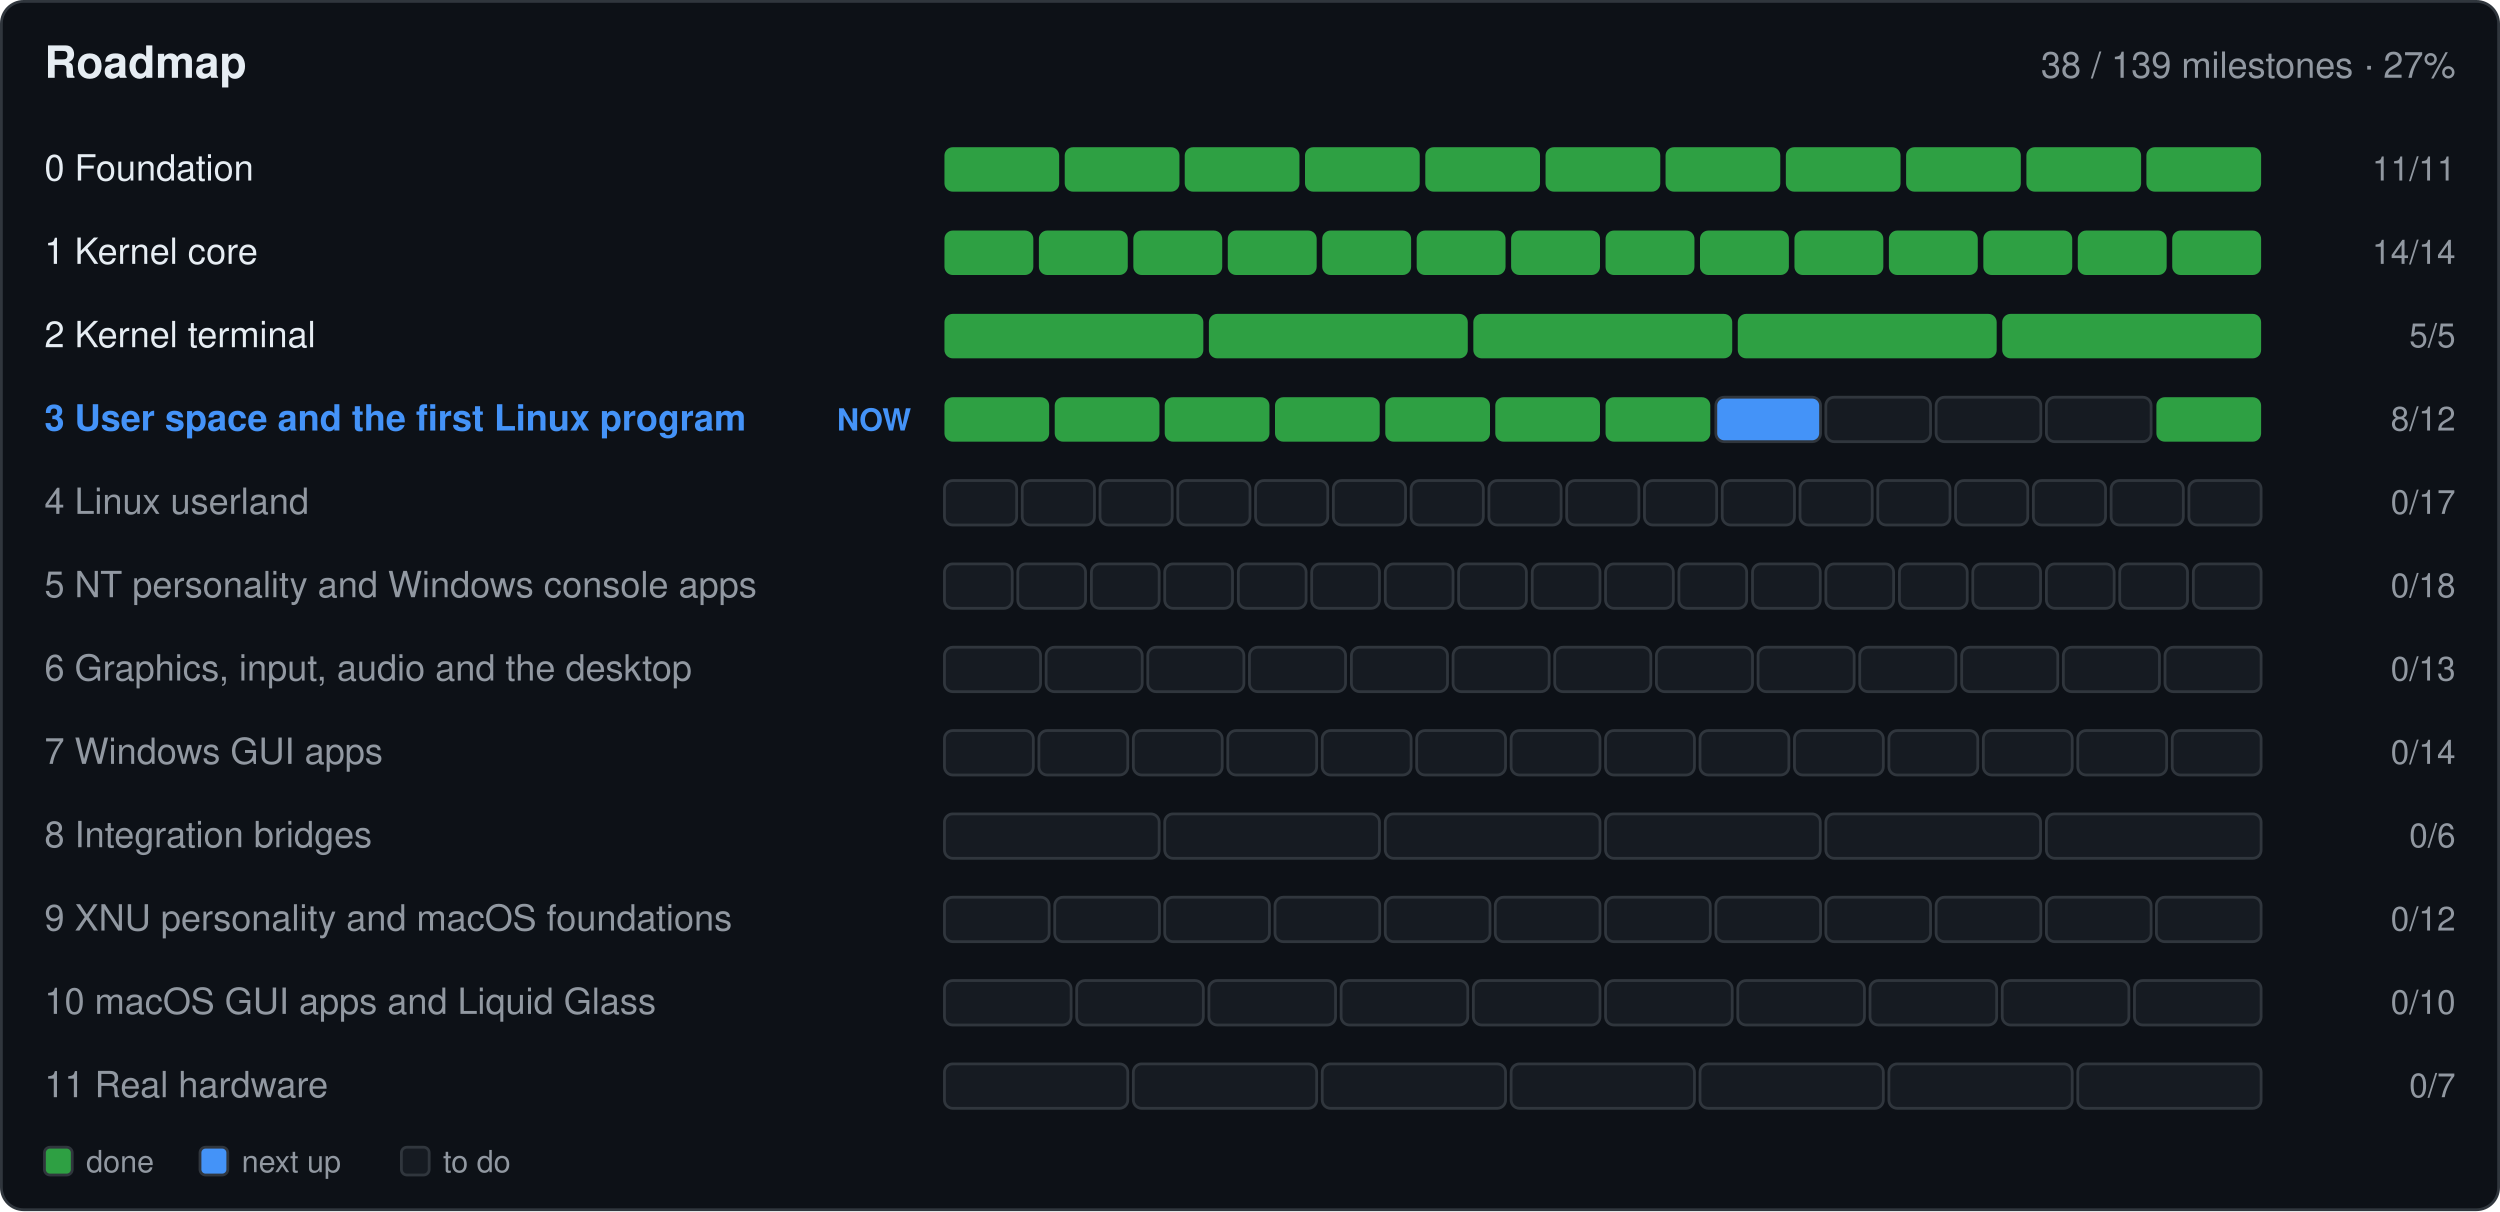
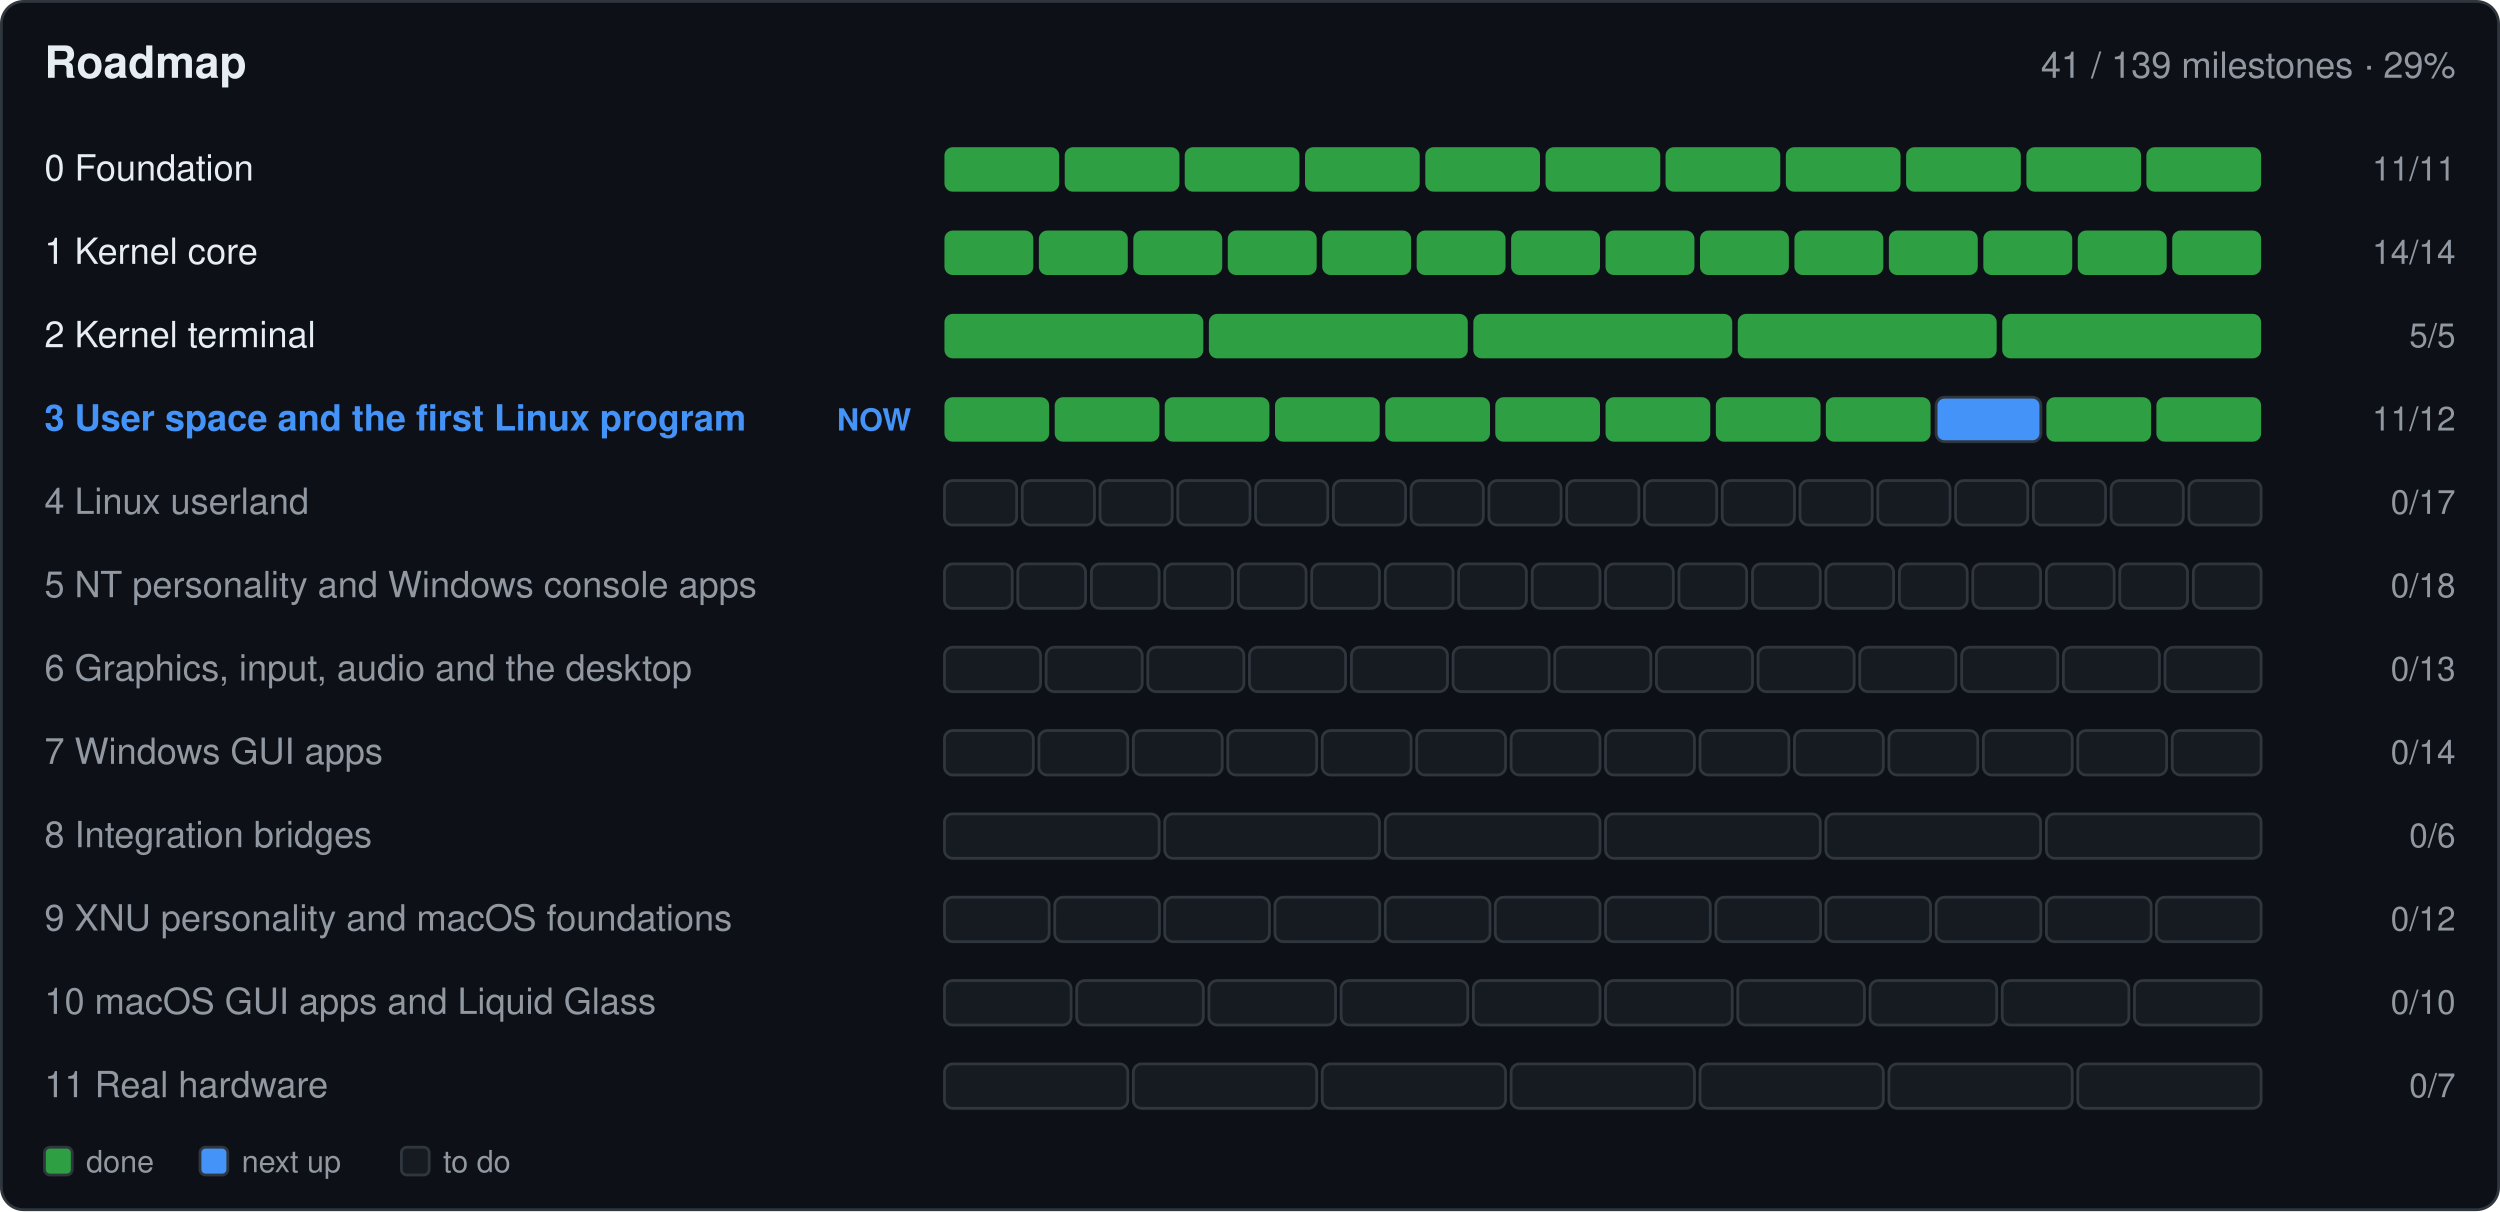
- <svg xmlns="http://www.w3.org/2000/svg" width="900" height="436" viewBox="0 0 900 436" role="img" aria-label="Roadmap: 38 of 139 milestones done">
+ <svg xmlns="http://www.w3.org/2000/svg" width="900" height="436" viewBox="0 0 900 436" role="img" aria-label="Roadmap: 41 of 139 milestones done">
  <rect x="0.5" y="0.5" width="899.0" height="435.0" fill="#0d1117" rx="8" stroke="#30363d" />
  <text x="16.0" y="28.0" font-family="-apple-system,BlinkMacSystemFont,'Segoe UI',Helvetica,Arial,sans-serif" font-size="16" font-weight="600" fill="#e6edf3" text-anchor="start">Roadmap</text>
-   <text x="884.0" y="28.0" font-family="-apple-system,BlinkMacSystemFont,'Segoe UI',Helvetica,Arial,sans-serif" font-size="13" font-weight="400" fill="#9198a1" text-anchor="end">38 / 139 milestones · 27%</text>
+   <text x="884.0" y="28.0" font-family="-apple-system,BlinkMacSystemFont,'Segoe UI',Helvetica,Arial,sans-serif" font-size="13" font-weight="400" fill="#9198a1" text-anchor="end">41 / 139 milestones · 29%</text>
  <text x="16.0" y="65.0" font-family="-apple-system,BlinkMacSystemFont,'Segoe UI',Helvetica,Arial,sans-serif" font-size="13" font-weight="400" fill="#e6edf3" text-anchor="start"> 0  Foundation</text>
  <g>
    <rect x="340.0" y="53.0" width="41.3" height="16.0" fill="#2ea043" rx="3" />
  </g>
  <g>
    <rect x="383.3" y="53.0" width="41.3" height="16.0" fill="#2ea043" rx="3" />
  </g>
  <g>
    <rect x="426.5" y="53.0" width="41.3" height="16.0" fill="#2ea043" rx="3" />
  </g>
  <g>
    <rect x="469.8" y="53.0" width="41.3" height="16.0" fill="#2ea043" rx="3" />
  </g>
  <g>
    <rect x="513.1" y="53.0" width="41.3" height="16.0" fill="#2ea043" rx="3" />
  </g>
  <g>
    <rect x="556.4" y="53.0" width="41.3" height="16.0" fill="#2ea043" rx="3" />
  </g>
  <g>
    <rect x="599.6" y="53.0" width="41.3" height="16.0" fill="#2ea043" rx="3" />
  </g>
  <g>
    <rect x="642.9" y="53.0" width="41.3" height="16.0" fill="#2ea043" rx="3" />
  </g>
  <g>
    <rect x="686.2" y="53.0" width="41.3" height="16.0" fill="#2ea043" rx="3" />
  </g>
  <g>
    <rect x="729.5" y="53.0" width="41.3" height="16.0" fill="#2ea043" rx="3" />
  </g>
  <g>
    <rect x="772.7" y="53.0" width="41.3" height="16.0" fill="#2ea043" rx="3" />
  </g>
  <text x="884.0" y="65.0" font-family="-apple-system,BlinkMacSystemFont,'Segoe UI',Helvetica,Arial,sans-serif" font-size="12" font-weight="400" fill="#9198a1" text-anchor="end">11/11</text>
  <text x="16.0" y="95.0" font-family="-apple-system,BlinkMacSystemFont,'Segoe UI',Helvetica,Arial,sans-serif" font-size="13" font-weight="400" fill="#e6edf3" text-anchor="start"> 1  Kernel core</text>
  <g>
    <rect x="340.0" y="83.0" width="32.0" height="16.0" fill="#2ea043" rx="3" />
  </g>
  <g>
    <rect x="374.0" y="83.0" width="32.0" height="16.0" fill="#2ea043" rx="3" />
  </g>
  <g>
    <rect x="408.0" y="83.0" width="32.0" height="16.0" fill="#2ea043" rx="3" />
  </g>
  <g>
    <rect x="442.0" y="83.0" width="32.0" height="16.0" fill="#2ea043" rx="3" />
  </g>
  <g>
    <rect x="476.0" y="83.0" width="32.0" height="16.0" fill="#2ea043" rx="3" />
  </g>
  <g>
    <rect x="510.0" y="83.0" width="32.0" height="16.0" fill="#2ea043" rx="3" />
  </g>
  <g>
    <rect x="544.0" y="83.0" width="32.0" height="16.0" fill="#2ea043" rx="3" />
  </g>
  <g>
    <rect x="578.0" y="83.0" width="32.0" height="16.0" fill="#2ea043" rx="3" />
  </g>
  <g>
    <rect x="612.0" y="83.0" width="32.0" height="16.0" fill="#2ea043" rx="3" />
  </g>
  <g>
    <rect x="646.0" y="83.0" width="32.0" height="16.0" fill="#2ea043" rx="3" />
  </g>
  <g>
    <rect x="680.0" y="83.0" width="32.0" height="16.0" fill="#2ea043" rx="3" />
  </g>
  <g>
    <rect x="714.0" y="83.0" width="32.0" height="16.0" fill="#2ea043" rx="3" />
  </g>
  <g>
    <rect x="748.0" y="83.0" width="32.0" height="16.0" fill="#2ea043" rx="3" />
  </g>
  <g>
    <rect x="782.0" y="83.0" width="32.0" height="16.0" fill="#2ea043" rx="3" />
  </g>
  <text x="884.0" y="95.0" font-family="-apple-system,BlinkMacSystemFont,'Segoe UI',Helvetica,Arial,sans-serif" font-size="12" font-weight="400" fill="#9198a1" text-anchor="end">14/14</text>
  <text x="16.0" y="125.0" font-family="-apple-system,BlinkMacSystemFont,'Segoe UI',Helvetica,Arial,sans-serif" font-size="13" font-weight="400" fill="#e6edf3" text-anchor="start"> 2  Kernel terminal</text>
  <g>
    <rect x="340.0" y="113.0" width="93.2" height="16.0" fill="#2ea043" rx="3" />
  </g>
  <g>
    <rect x="435.2" y="113.0" width="93.2" height="16.0" fill="#2ea043" rx="3" />
  </g>
  <g>
    <rect x="530.4" y="113.0" width="93.2" height="16.0" fill="#2ea043" rx="3" />
  </g>
  <g>
    <rect x="625.6" y="113.0" width="93.2" height="16.0" fill="#2ea043" rx="3" />
  </g>
  <g>
    <rect x="720.8" y="113.0" width="93.2" height="16.0" fill="#2ea043" rx="3" />
  </g>
  <text x="884.0" y="125.0" font-family="-apple-system,BlinkMacSystemFont,'Segoe UI',Helvetica,Arial,sans-serif" font-size="12" font-weight="400" fill="#9198a1" text-anchor="end">5/5</text>
  <text x="16.0" y="155.0" font-family="-apple-system,BlinkMacSystemFont,'Segoe UI',Helvetica,Arial,sans-serif" font-size="13" font-weight="600" fill="#4493f8" text-anchor="start"> 3  User space and the first Linux program</text>
  <text x="328.0" y="155.0" font-family="-apple-system,BlinkMacSystemFont,'Segoe UI',Helvetica,Arial,sans-serif" font-size="11" font-weight="600" fill="#4493f8" text-anchor="end">NOW</text>
  <g>
    <rect x="340.0" y="143.0" width="37.7" height="16.0" fill="#2ea043" rx="3" />
  </g>
  <g>
    <rect x="379.7" y="143.0" width="37.7" height="16.0" fill="#2ea043" rx="3" />
  </g>
  <g>
    <rect x="419.3" y="143.0" width="37.7" height="16.0" fill="#2ea043" rx="3" />
  </g>
  <g>
    <rect x="459.0" y="143.0" width="37.7" height="16.0" fill="#2ea043" rx="3" />
  </g>
  <g>
    <rect x="498.7" y="143.0" width="37.7" height="16.0" fill="#2ea043" rx="3" />
  </g>
  <g>
    <rect x="538.3" y="143.0" width="37.7" height="16.0" fill="#2ea043" rx="3" />
  </g>
  <g>
    <rect x="578.0" y="143.0" width="37.7" height="16.0" fill="#2ea043" rx="3" />
  </g>
  <g>
-     <rect x="617.7" y="143.0" width="37.7" height="16.0" fill="#4493f8" rx="3" stroke="#30363d" />
-   </g>
-   <g>
-     <rect x="657.3" y="143.0" width="37.7" height="16.0" fill="#161b22" rx="3" stroke="#30363d" />
-   </g>
-   <g>
-     <rect x="697.0" y="143.0" width="37.7" height="16.0" fill="#161b22" rx="3" stroke="#30363d" />
-   </g>
-   <g>
-     <rect x="736.7" y="143.0" width="37.7" height="16.0" fill="#161b22" rx="3" stroke="#30363d" />
+     <rect x="617.7" y="143.0" width="37.7" height="16.0" fill="#2ea043" rx="3" />
+   </g>
+   <g>
+     <rect x="657.3" y="143.0" width="37.7" height="16.0" fill="#2ea043" rx="3" />
+   </g>
+   <g>
+     <rect x="697.0" y="143.0" width="37.7" height="16.0" fill="#4493f8" rx="3" stroke="#30363d" />
+   </g>
+   <g>
+     <rect x="736.7" y="143.0" width="37.7" height="16.0" fill="#2ea043" rx="3" />
  </g>
  <g>
    <rect x="776.3" y="143.0" width="37.7" height="16.0" fill="#2ea043" rx="3" />
  </g>
-   <text x="884.0" y="155.0" font-family="-apple-system,BlinkMacSystemFont,'Segoe UI',Helvetica,Arial,sans-serif" font-size="12" font-weight="400" fill="#9198a1" text-anchor="end">8/12</text>
+   <text x="884.0" y="155.0" font-family="-apple-system,BlinkMacSystemFont,'Segoe UI',Helvetica,Arial,sans-serif" font-size="12" font-weight="400" fill="#9198a1" text-anchor="end">11/12</text>
  <text x="16.0" y="185.0" font-family="-apple-system,BlinkMacSystemFont,'Segoe UI',Helvetica,Arial,sans-serif" font-size="13" font-weight="400" fill="#9198a1" text-anchor="start"> 4  Linux userland</text>
  <g>
    <rect x="340.0" y="173.0" width="26.0" height="16.0" fill="#161b22" rx="3" stroke="#30363d" />
  </g>
  <g>
    <rect x="368.0" y="173.0" width="26.0" height="16.0" fill="#161b22" rx="3" stroke="#30363d" />
  </g>
  <g>
    <rect x="396.0" y="173.0" width="26.0" height="16.0" fill="#161b22" rx="3" stroke="#30363d" />
  </g>
  <g>
    <rect x="424.0" y="173.0" width="26.0" height="16.0" fill="#161b22" rx="3" stroke="#30363d" />
  </g>
  <g>
    <rect x="452.0" y="173.0" width="26.0" height="16.0" fill="#161b22" rx="3" stroke="#30363d" />
  </g>
  <g>
    <rect x="480.0" y="173.0" width="26.0" height="16.0" fill="#161b22" rx="3" stroke="#30363d" />
  </g>
  <g>
    <rect x="508.0" y="173.0" width="26.0" height="16.0" fill="#161b22" rx="3" stroke="#30363d" />
  </g>
  <g>
    <rect x="536.0" y="173.0" width="26.0" height="16.0" fill="#161b22" rx="3" stroke="#30363d" />
  </g>
  <g>
    <rect x="564.0" y="173.0" width="26.0" height="16.0" fill="#161b22" rx="3" stroke="#30363d" />
  </g>
  <g>
    <rect x="592.0" y="173.0" width="26.0" height="16.0" fill="#161b22" rx="3" stroke="#30363d" />
  </g>
  <g>
    <rect x="620.0" y="173.0" width="26.0" height="16.0" fill="#161b22" rx="3" stroke="#30363d" />
  </g>
  <g>
    <rect x="648.0" y="173.0" width="26.0" height="16.0" fill="#161b22" rx="3" stroke="#30363d" />
  </g>
  <g>
    <rect x="676.0" y="173.0" width="26.0" height="16.0" fill="#161b22" rx="3" stroke="#30363d" />
  </g>
  <g>
    <rect x="704.0" y="173.0" width="26.0" height="16.0" fill="#161b22" rx="3" stroke="#30363d" />
  </g>
  <g>
    <rect x="732.0" y="173.0" width="26.0" height="16.0" fill="#161b22" rx="3" stroke="#30363d" />
  </g>
  <g>
    <rect x="760.0" y="173.0" width="26.0" height="16.0" fill="#161b22" rx="3" stroke="#30363d" />
  </g>
  <g>
    <rect x="788.0" y="173.0" width="26.0" height="16.0" fill="#161b22" rx="3" stroke="#30363d" />
  </g>
  <text x="884.0" y="185.0" font-family="-apple-system,BlinkMacSystemFont,'Segoe UI',Helvetica,Arial,sans-serif" font-size="12" font-weight="400" fill="#9198a1" text-anchor="end">0/17</text>
  <text x="16.0" y="215.0" font-family="-apple-system,BlinkMacSystemFont,'Segoe UI',Helvetica,Arial,sans-serif" font-size="13" font-weight="400" fill="#9198a1" text-anchor="start"> 5  NT personality and Windows console apps</text>
  <g>
    <rect x="340.0" y="203.0" width="24.4" height="16.0" fill="#161b22" rx="3" stroke="#30363d" />
  </g>
  <g>
    <rect x="366.4" y="203.0" width="24.4" height="16.0" fill="#161b22" rx="3" stroke="#30363d" />
  </g>
  <g>
    <rect x="392.9" y="203.0" width="24.4" height="16.0" fill="#161b22" rx="3" stroke="#30363d" />
  </g>
  <g>
    <rect x="419.3" y="203.0" width="24.4" height="16.0" fill="#161b22" rx="3" stroke="#30363d" />
  </g>
  <g>
    <rect x="445.8" y="203.0" width="24.4" height="16.0" fill="#161b22" rx="3" stroke="#30363d" />
  </g>
  <g>
    <rect x="472.2" y="203.0" width="24.4" height="16.0" fill="#161b22" rx="3" stroke="#30363d" />
  </g>
  <g>
    <rect x="498.7" y="203.0" width="24.4" height="16.0" fill="#161b22" rx="3" stroke="#30363d" />
  </g>
  <g>
    <rect x="525.1" y="203.0" width="24.4" height="16.0" fill="#161b22" rx="3" stroke="#30363d" />
  </g>
  <g>
    <rect x="551.6" y="203.0" width="24.4" height="16.0" fill="#161b22" rx="3" stroke="#30363d" />
  </g>
  <g>
    <rect x="578.0" y="203.0" width="24.4" height="16.0" fill="#161b22" rx="3" stroke="#30363d" />
  </g>
  <g>
    <rect x="604.4" y="203.0" width="24.4" height="16.0" fill="#161b22" rx="3" stroke="#30363d" />
  </g>
  <g>
    <rect x="630.9" y="203.0" width="24.4" height="16.0" fill="#161b22" rx="3" stroke="#30363d" />
  </g>
  <g>
    <rect x="657.3" y="203.0" width="24.4" height="16.0" fill="#161b22" rx="3" stroke="#30363d" />
  </g>
  <g>
    <rect x="683.8" y="203.0" width="24.4" height="16.0" fill="#161b22" rx="3" stroke="#30363d" />
  </g>
  <g>
    <rect x="710.2" y="203.0" width="24.4" height="16.0" fill="#161b22" rx="3" stroke="#30363d" />
  </g>
  <g>
    <rect x="736.7" y="203.0" width="24.4" height="16.0" fill="#161b22" rx="3" stroke="#30363d" />
  </g>
  <g>
    <rect x="763.1" y="203.0" width="24.4" height="16.0" fill="#161b22" rx="3" stroke="#30363d" />
  </g>
  <g>
    <rect x="789.6" y="203.0" width="24.4" height="16.0" fill="#161b22" rx="3" stroke="#30363d" />
  </g>
  <text x="884.0" y="215.0" font-family="-apple-system,BlinkMacSystemFont,'Segoe UI',Helvetica,Arial,sans-serif" font-size="12" font-weight="400" fill="#9198a1" text-anchor="end">0/18</text>
  <text x="16.0" y="245.0" font-family="-apple-system,BlinkMacSystemFont,'Segoe UI',Helvetica,Arial,sans-serif" font-size="13" font-weight="400" fill="#9198a1" text-anchor="start"> 6  Graphics, input, audio and the desktop</text>
  <g>
    <rect x="340.0" y="233.0" width="34.6" height="16.0" fill="#161b22" rx="3" stroke="#30363d" />
  </g>
  <g>
    <rect x="376.6" y="233.0" width="34.6" height="16.0" fill="#161b22" rx="3" stroke="#30363d" />
  </g>
  <g>
    <rect x="413.2" y="233.0" width="34.6" height="16.0" fill="#161b22" rx="3" stroke="#30363d" />
  </g>
  <g>
    <rect x="449.8" y="233.0" width="34.6" height="16.0" fill="#161b22" rx="3" stroke="#30363d" />
  </g>
  <g>
    <rect x="486.5" y="233.0" width="34.6" height="16.0" fill="#161b22" rx="3" stroke="#30363d" />
  </g>
  <g>
    <rect x="523.1" y="233.0" width="34.6" height="16.0" fill="#161b22" rx="3" stroke="#30363d" />
  </g>
  <g>
    <rect x="559.7" y="233.0" width="34.6" height="16.0" fill="#161b22" rx="3" stroke="#30363d" />
  </g>
  <g>
    <rect x="596.3" y="233.0" width="34.6" height="16.0" fill="#161b22" rx="3" stroke="#30363d" />
  </g>
  <g>
    <rect x="632.9" y="233.0" width="34.6" height="16.0" fill="#161b22" rx="3" stroke="#30363d" />
  </g>
  <g>
    <rect x="669.5" y="233.0" width="34.6" height="16.0" fill="#161b22" rx="3" stroke="#30363d" />
  </g>
  <g>
    <rect x="706.2" y="233.0" width="34.6" height="16.0" fill="#161b22" rx="3" stroke="#30363d" />
  </g>
  <g>
    <rect x="742.8" y="233.0" width="34.6" height="16.0" fill="#161b22" rx="3" stroke="#30363d" />
  </g>
  <g>
    <rect x="779.4" y="233.0" width="34.6" height="16.0" fill="#161b22" rx="3" stroke="#30363d" />
  </g>
  <text x="884.0" y="245.0" font-family="-apple-system,BlinkMacSystemFont,'Segoe UI',Helvetica,Arial,sans-serif" font-size="12" font-weight="400" fill="#9198a1" text-anchor="end">0/13</text>
  <text x="16.0" y="275.0" font-family="-apple-system,BlinkMacSystemFont,'Segoe UI',Helvetica,Arial,sans-serif" font-size="13" font-weight="400" fill="#9198a1" text-anchor="start"> 7  Windows GUI apps</text>
  <g>
    <rect x="340.0" y="263.0" width="32.0" height="16.0" fill="#161b22" rx="3" stroke="#30363d" />
  </g>
  <g>
    <rect x="374.0" y="263.0" width="32.0" height="16.0" fill="#161b22" rx="3" stroke="#30363d" />
  </g>
  <g>
    <rect x="408.0" y="263.0" width="32.0" height="16.0" fill="#161b22" rx="3" stroke="#30363d" />
  </g>
  <g>
    <rect x="442.0" y="263.0" width="32.0" height="16.0" fill="#161b22" rx="3" stroke="#30363d" />
  </g>
  <g>
    <rect x="476.0" y="263.0" width="32.0" height="16.0" fill="#161b22" rx="3" stroke="#30363d" />
  </g>
  <g>
    <rect x="510.0" y="263.0" width="32.0" height="16.0" fill="#161b22" rx="3" stroke="#30363d" />
  </g>
  <g>
    <rect x="544.0" y="263.0" width="32.0" height="16.0" fill="#161b22" rx="3" stroke="#30363d" />
  </g>
  <g>
    <rect x="578.0" y="263.0" width="32.0" height="16.0" fill="#161b22" rx="3" stroke="#30363d" />
  </g>
  <g>
    <rect x="612.0" y="263.0" width="32.0" height="16.0" fill="#161b22" rx="3" stroke="#30363d" />
  </g>
  <g>
    <rect x="646.0" y="263.0" width="32.0" height="16.0" fill="#161b22" rx="3" stroke="#30363d" />
  </g>
  <g>
    <rect x="680.0" y="263.0" width="32.0" height="16.0" fill="#161b22" rx="3" stroke="#30363d" />
  </g>
  <g>
    <rect x="714.0" y="263.0" width="32.0" height="16.0" fill="#161b22" rx="3" stroke="#30363d" />
  </g>
  <g>
    <rect x="748.0" y="263.0" width="32.0" height="16.0" fill="#161b22" rx="3" stroke="#30363d" />
  </g>
  <g>
    <rect x="782.0" y="263.0" width="32.0" height="16.0" fill="#161b22" rx="3" stroke="#30363d" />
  </g>
  <text x="884.0" y="275.0" font-family="-apple-system,BlinkMacSystemFont,'Segoe UI',Helvetica,Arial,sans-serif" font-size="12" font-weight="400" fill="#9198a1" text-anchor="end">0/14</text>
  <text x="16.0" y="305.0" font-family="-apple-system,BlinkMacSystemFont,'Segoe UI',Helvetica,Arial,sans-serif" font-size="13" font-weight="400" fill="#9198a1" text-anchor="start"> 8  Integration bridges</text>
  <g>
    <rect x="340.0" y="293.0" width="77.3" height="16.0" fill="#161b22" rx="3" stroke="#30363d" />
  </g>
  <g>
    <rect x="419.3" y="293.0" width="77.3" height="16.0" fill="#161b22" rx="3" stroke="#30363d" />
  </g>
  <g>
    <rect x="498.7" y="293.0" width="77.3" height="16.0" fill="#161b22" rx="3" stroke="#30363d" />
  </g>
  <g>
    <rect x="578.0" y="293.0" width="77.3" height="16.0" fill="#161b22" rx="3" stroke="#30363d" />
  </g>
  <g>
    <rect x="657.3" y="293.0" width="77.3" height="16.0" fill="#161b22" rx="3" stroke="#30363d" />
  </g>
  <g>
    <rect x="736.7" y="293.0" width="77.3" height="16.0" fill="#161b22" rx="3" stroke="#30363d" />
  </g>
  <text x="884.0" y="305.0" font-family="-apple-system,BlinkMacSystemFont,'Segoe UI',Helvetica,Arial,sans-serif" font-size="12" font-weight="400" fill="#9198a1" text-anchor="end">0/6</text>
  <text x="16.0" y="335.0" font-family="-apple-system,BlinkMacSystemFont,'Segoe UI',Helvetica,Arial,sans-serif" font-size="13" font-weight="400" fill="#9198a1" text-anchor="start"> 9  XNU personality and macOS foundations</text>
  <g>
    <rect x="340.0" y="323.0" width="37.7" height="16.0" fill="#161b22" rx="3" stroke="#30363d" />
  </g>
  <g>
    <rect x="379.7" y="323.0" width="37.7" height="16.0" fill="#161b22" rx="3" stroke="#30363d" />
  </g>
  <g>
    <rect x="419.3" y="323.0" width="37.7" height="16.0" fill="#161b22" rx="3" stroke="#30363d" />
  </g>
  <g>
    <rect x="459.0" y="323.0" width="37.7" height="16.0" fill="#161b22" rx="3" stroke="#30363d" />
  </g>
  <g>
    <rect x="498.7" y="323.0" width="37.7" height="16.0" fill="#161b22" rx="3" stroke="#30363d" />
  </g>
  <g>
    <rect x="538.3" y="323.0" width="37.7" height="16.0" fill="#161b22" rx="3" stroke="#30363d" />
  </g>
  <g>
    <rect x="578.0" y="323.0" width="37.7" height="16.0" fill="#161b22" rx="3" stroke="#30363d" />
  </g>
  <g>
    <rect x="617.7" y="323.0" width="37.7" height="16.0" fill="#161b22" rx="3" stroke="#30363d" />
  </g>
  <g>
    <rect x="657.3" y="323.0" width="37.7" height="16.0" fill="#161b22" rx="3" stroke="#30363d" />
  </g>
  <g>
    <rect x="697.0" y="323.0" width="37.7" height="16.0" fill="#161b22" rx="3" stroke="#30363d" />
  </g>
  <g>
    <rect x="736.7" y="323.0" width="37.7" height="16.0" fill="#161b22" rx="3" stroke="#30363d" />
  </g>
  <g>
    <rect x="776.3" y="323.0" width="37.7" height="16.0" fill="#161b22" rx="3" stroke="#30363d" />
  </g>
  <text x="884.0" y="335.0" font-family="-apple-system,BlinkMacSystemFont,'Segoe UI',Helvetica,Arial,sans-serif" font-size="12" font-weight="400" fill="#9198a1" text-anchor="end">0/12</text>
  <text x="16.0" y="365.0" font-family="-apple-system,BlinkMacSystemFont,'Segoe UI',Helvetica,Arial,sans-serif" font-size="13" font-weight="400" fill="#9198a1" text-anchor="start">10  macOS GUI apps and Liquid Glass</text>
  <g>
    <rect x="340.0" y="353.0" width="45.6" height="16.0" fill="#161b22" rx="3" stroke="#30363d" />
  </g>
  <g>
    <rect x="387.6" y="353.0" width="45.6" height="16.0" fill="#161b22" rx="3" stroke="#30363d" />
  </g>
  <g>
    <rect x="435.2" y="353.0" width="45.6" height="16.0" fill="#161b22" rx="3" stroke="#30363d" />
  </g>
  <g>
    <rect x="482.8" y="353.0" width="45.6" height="16.0" fill="#161b22" rx="3" stroke="#30363d" />
  </g>
  <g>
    <rect x="530.4" y="353.0" width="45.6" height="16.0" fill="#161b22" rx="3" stroke="#30363d" />
  </g>
  <g>
    <rect x="578.0" y="353.0" width="45.6" height="16.0" fill="#161b22" rx="3" stroke="#30363d" />
  </g>
  <g>
    <rect x="625.6" y="353.0" width="45.6" height="16.0" fill="#161b22" rx="3" stroke="#30363d" />
  </g>
  <g>
    <rect x="673.2" y="353.0" width="45.6" height="16.0" fill="#161b22" rx="3" stroke="#30363d" />
  </g>
  <g>
    <rect x="720.8" y="353.0" width="45.6" height="16.0" fill="#161b22" rx="3" stroke="#30363d" />
  </g>
  <g>
    <rect x="768.4" y="353.0" width="45.6" height="16.0" fill="#161b22" rx="3" stroke="#30363d" />
  </g>
  <text x="884.0" y="365.0" font-family="-apple-system,BlinkMacSystemFont,'Segoe UI',Helvetica,Arial,sans-serif" font-size="12" font-weight="400" fill="#9198a1" text-anchor="end">0/10</text>
  <text x="16.0" y="395.0" font-family="-apple-system,BlinkMacSystemFont,'Segoe UI',Helvetica,Arial,sans-serif" font-size="13" font-weight="400" fill="#9198a1" text-anchor="start">11  Real hardware</text>
  <g>
    <rect x="340.0" y="383.0" width="66.0" height="16.0" fill="#161b22" rx="3" stroke="#30363d" />
  </g>
  <g>
    <rect x="408.0" y="383.0" width="66.0" height="16.0" fill="#161b22" rx="3" stroke="#30363d" />
  </g>
  <g>
    <rect x="476.0" y="383.0" width="66.0" height="16.0" fill="#161b22" rx="3" stroke="#30363d" />
  </g>
  <g>
    <rect x="544.0" y="383.0" width="66.0" height="16.0" fill="#161b22" rx="3" stroke="#30363d" />
  </g>
  <g>
    <rect x="612.0" y="383.0" width="66.0" height="16.0" fill="#161b22" rx="3" stroke="#30363d" />
  </g>
  <g>
    <rect x="680.0" y="383.0" width="66.0" height="16.0" fill="#161b22" rx="3" stroke="#30363d" />
  </g>
  <g>
    <rect x="748.0" y="383.0" width="66.0" height="16.0" fill="#161b22" rx="3" stroke="#30363d" />
  </g>
  <text x="884.0" y="395.0" font-family="-apple-system,BlinkMacSystemFont,'Segoe UI',Helvetica,Arial,sans-serif" font-size="12" font-weight="400" fill="#9198a1" text-anchor="end">0/7</text>
  <rect x="16.0" y="413.0" width="10.0" height="10.0" fill="#2ea043" rx="2" stroke="#30363d" />
  <text x="31.0" y="422.0" font-family="-apple-system,BlinkMacSystemFont,'Segoe UI',Helvetica,Arial,sans-serif" font-size="11" font-weight="400" fill="#9198a1" text-anchor="start">done</text>
  <rect x="72.0" y="413.0" width="10.0" height="10.0" fill="#4493f8" rx="2" stroke="#30363d" />
  <text x="87.0" y="422.0" font-family="-apple-system,BlinkMacSystemFont,'Segoe UI',Helvetica,Arial,sans-serif" font-size="11" font-weight="400" fill="#9198a1" text-anchor="start">next up</text>
  <rect x="144.5" y="413.0" width="10.0" height="10.0" fill="#161b22" rx="2" stroke="#30363d" />
  <text x="159.5" y="422.0" font-family="-apple-system,BlinkMacSystemFont,'Segoe UI',Helvetica,Arial,sans-serif" font-size="11" font-weight="400" fill="#9198a1" text-anchor="start">to do</text>
</svg>
